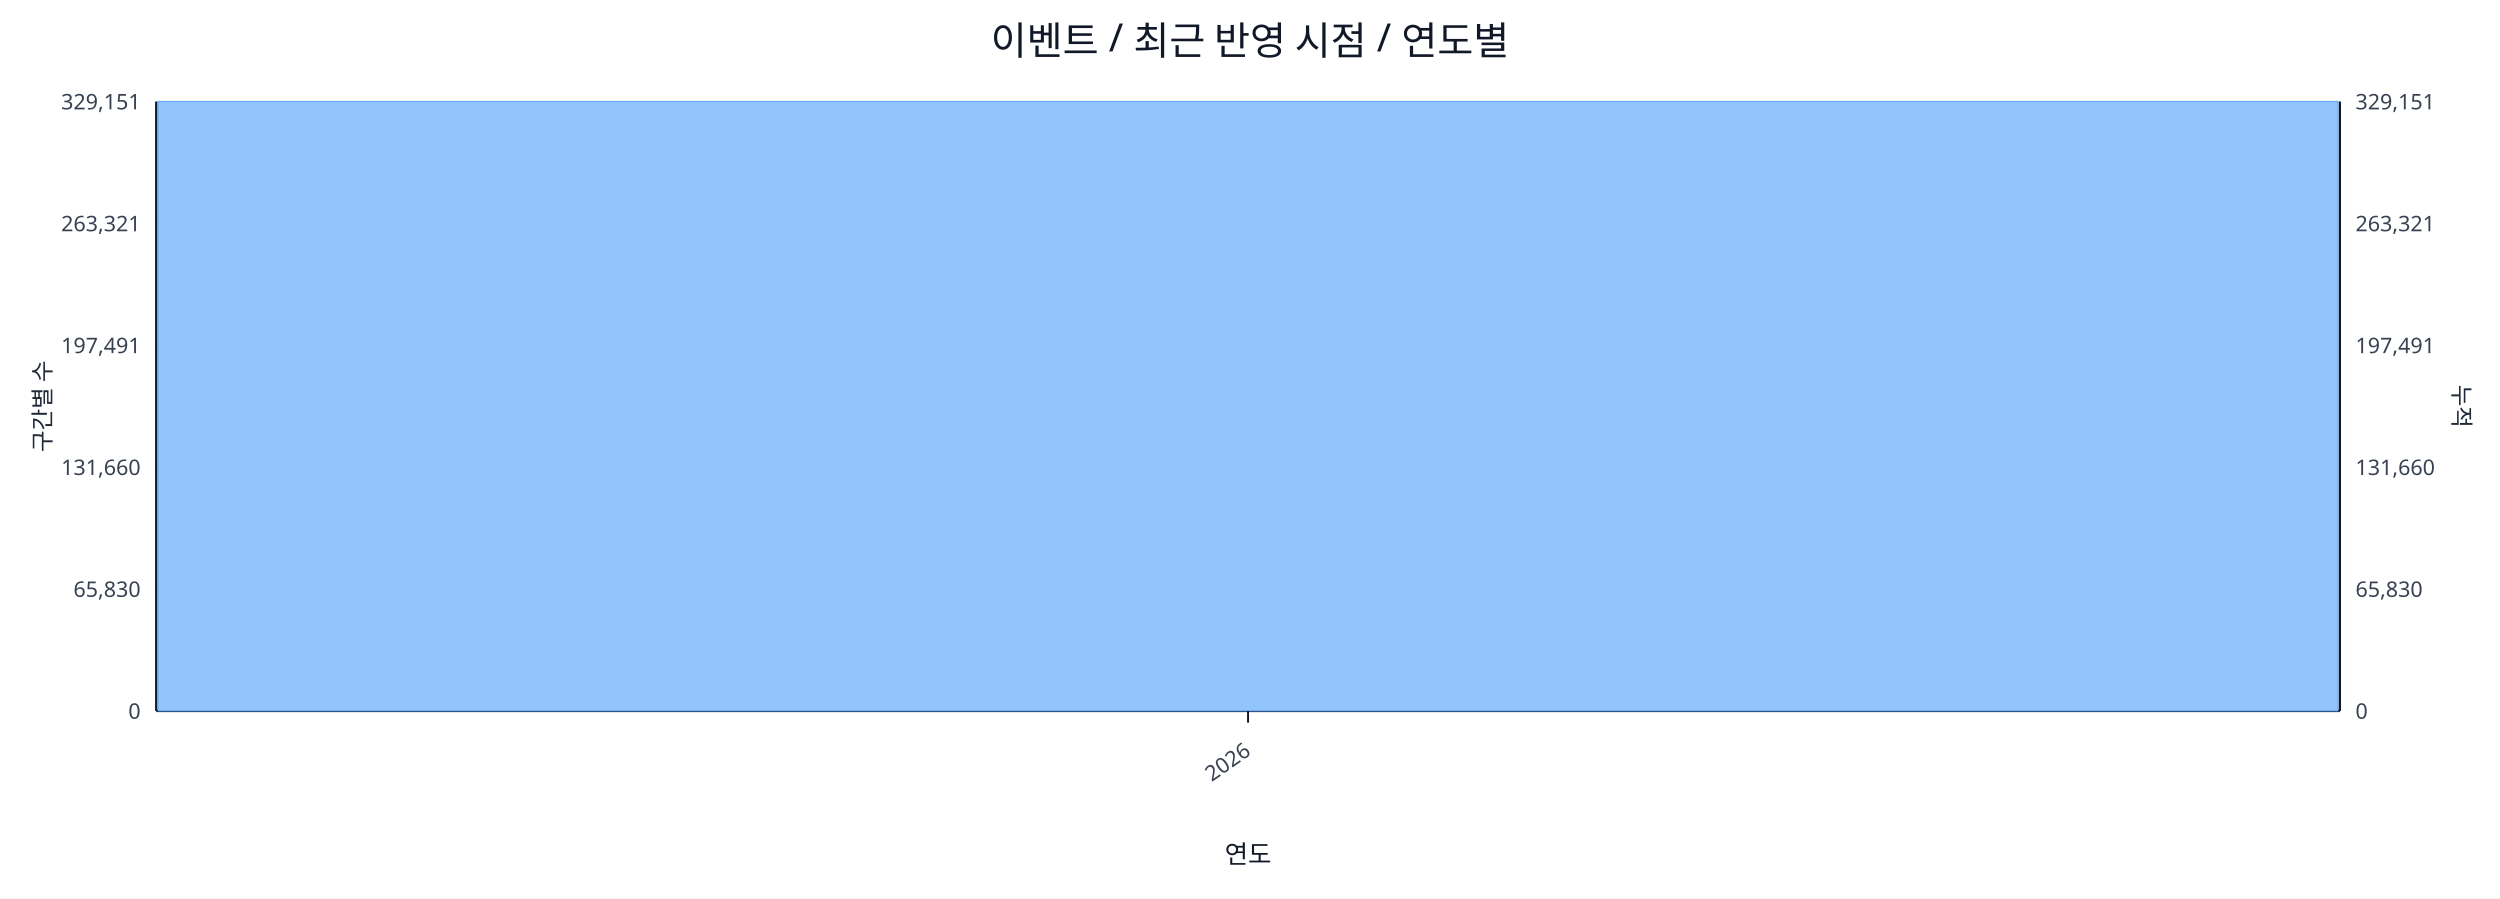
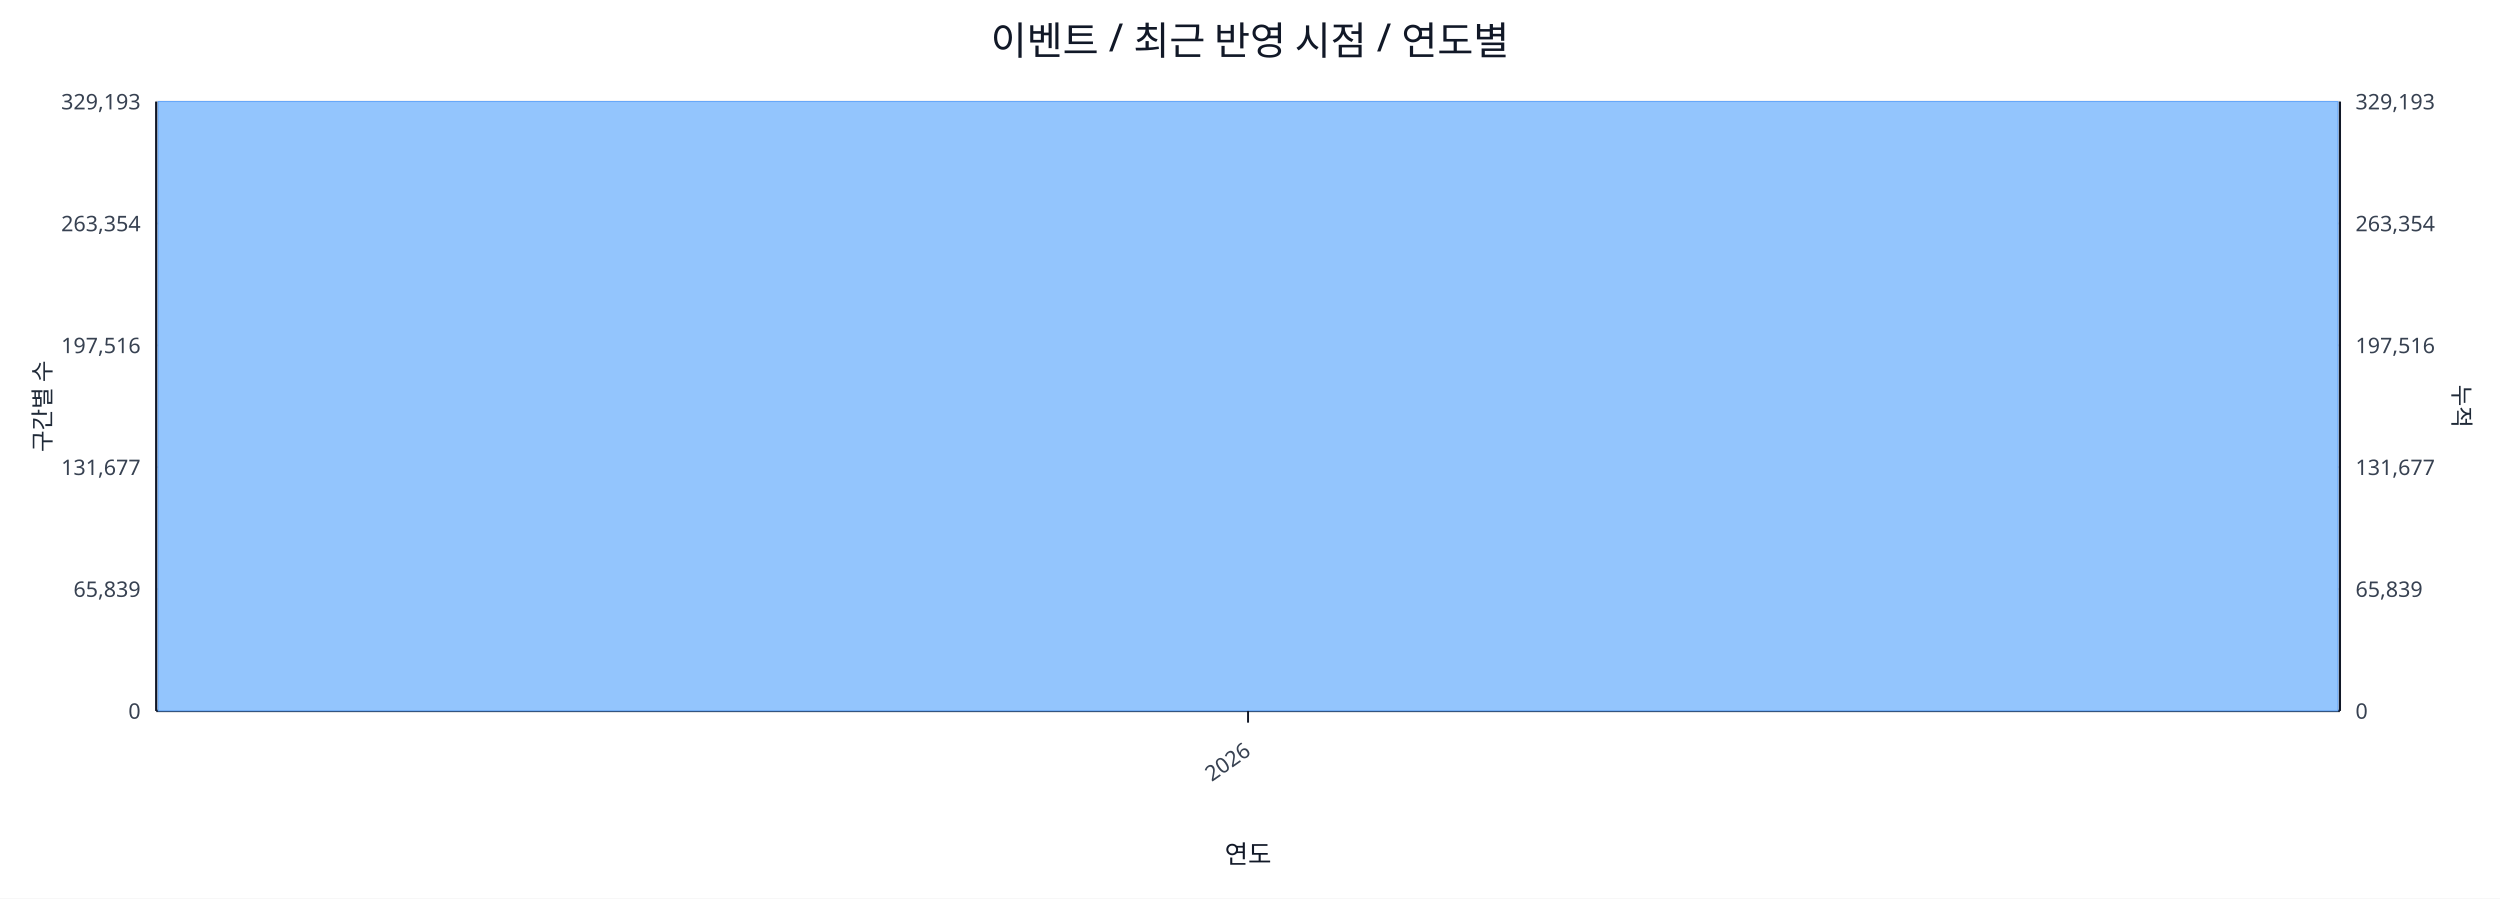
<svg xmlns="http://www.w3.org/2000/svg" width="1280" height="460" viewBox="0 0 1280 460">
  <rect x="0" y="0" width="100%" height="100%" fill="#ffffff" />
  <text x="640.0" y="28" font-size="20" text-anchor="middle" font-family="sans-serif" fill="#111827">이벤트 / 최근 반영 시점 / 연도별</text>
  <line x1="80.0" y1="52.0" x2="1198.0" y2="52.0" stroke="#e5e7eb" stroke-width="1" />
-   <text x="72.0" y="56.0" font-size="11" text-anchor="end" font-family="sans-serif" fill="#374151">329,151</text>
-   <text x="1206.0" y="56.0" font-size="11" text-anchor="start" font-family="sans-serif" fill="#374151">329,151</text>
+   <text x="72.0" y="56.0" font-size="11" text-anchor="end" font-family="sans-serif" fill="#374151">329,193</text>
+   <text x="1206.0" y="56.0" font-size="11" text-anchor="start" font-family="sans-serif" fill="#374151">329,193</text>
  <line x1="80.0" y1="114.4" x2="1198.0" y2="114.4" stroke="#e5e7eb" stroke-width="1" />
-   <text x="72.0" y="118.4" font-size="11" text-anchor="end" font-family="sans-serif" fill="#374151">263,321</text>
-   <text x="1206.0" y="118.4" font-size="11" text-anchor="start" font-family="sans-serif" fill="#374151">263,321</text>
+   <text x="72.0" y="118.4" font-size="11" text-anchor="end" font-family="sans-serif" fill="#374151">263,354</text>
+   <text x="1206.0" y="118.4" font-size="11" text-anchor="start" font-family="sans-serif" fill="#374151">263,354</text>
  <line x1="80.0" y1="176.8" x2="1198.0" y2="176.8" stroke="#e5e7eb" stroke-width="1" />
-   <text x="72.0" y="180.8" font-size="11" text-anchor="end" font-family="sans-serif" fill="#374151">197,491</text>
-   <text x="1206.0" y="180.8" font-size="11" text-anchor="start" font-family="sans-serif" fill="#374151">197,491</text>
+   <text x="72.0" y="180.8" font-size="11" text-anchor="end" font-family="sans-serif" fill="#374151">197,516</text>
+   <text x="1206.0" y="180.8" font-size="11" text-anchor="start" font-family="sans-serif" fill="#374151">197,516</text>
  <line x1="80.0" y1="239.2" x2="1198.0" y2="239.2" stroke="#e5e7eb" stroke-width="1" />
-   <text x="72.0" y="243.2" font-size="11" text-anchor="end" font-family="sans-serif" fill="#374151">131,660</text>
-   <text x="1206.0" y="243.2" font-size="11" text-anchor="start" font-family="sans-serif" fill="#374151">131,660</text>
+   <text x="72.0" y="243.2" font-size="11" text-anchor="end" font-family="sans-serif" fill="#374151">131,677</text>
+   <text x="1206.0" y="243.2" font-size="11" text-anchor="start" font-family="sans-serif" fill="#374151">131,677</text>
  <line x1="80.0" y1="301.6" x2="1198.0" y2="301.6" stroke="#e5e7eb" stroke-width="1" />
-   <text x="72.0" y="305.6" font-size="11" text-anchor="end" font-family="sans-serif" fill="#374151">65,830</text>
-   <text x="1206.0" y="305.6" font-size="11" text-anchor="start" font-family="sans-serif" fill="#374151">65,830</text>
+   <text x="72.0" y="305.6" font-size="11" text-anchor="end" font-family="sans-serif" fill="#374151">65,839</text>
+   <text x="1206.0" y="305.6" font-size="11" text-anchor="start" font-family="sans-serif" fill="#374151">65,839</text>
  <line x1="80.0" y1="364.0" x2="1198.0" y2="364.0" stroke="#e5e7eb" stroke-width="1" />
  <text x="72.0" y="368.0" font-size="11" text-anchor="end" font-family="sans-serif" fill="#374151">0</text>
  <text x="1206.0" y="368.0" font-size="11" text-anchor="start" font-family="sans-serif" fill="#374151">0</text>
  <line x1="80.0" y1="364.0" x2="1198.0" y2="364.0" stroke="#111827" stroke-width="1.2" />
  <line x1="80.0" y1="52.0" x2="80.0" y2="364.0" stroke="#111827" stroke-width="1.2" />
  <line x1="1198.0" y1="52.0" x2="1198.0" y2="364.0" stroke="#111827" stroke-width="1.2" />
  <rect x="81.0" y="52.0" width="1116.0" height="312.0" fill="#93c5fd" stroke="#60a5fa" stroke-width="0.5" />
  <polyline fill="none" stroke="#ef4444" stroke-width="2" points="639.0,52.0" />
  <line x1="639.0" y1="364.0" x2="639.0" y2="370.0" stroke="#111827" stroke-width="1" />
  <text x="641.0" y="386.0" font-size="11" text-anchor="end" transform="rotate(-35 641.0 386.0)" font-family="sans-serif" fill="#374151">2026</text>
  <text x="26" y="208.0" font-size="12" transform="rotate(-90 26 208.0)" text-anchor="middle" font-family="sans-serif" fill="#1f2937">구간별 수</text>
  <text x="1256.0" y="208.0" font-size="12" transform="rotate(90 1256.0 208.0)" text-anchor="middle" font-family="sans-serif" fill="#1f2937">누적</text>
  <text x="639.0" y="442.0" font-size="13" text-anchor="middle" font-family="sans-serif" fill="#111827">연도</text>
</svg>
